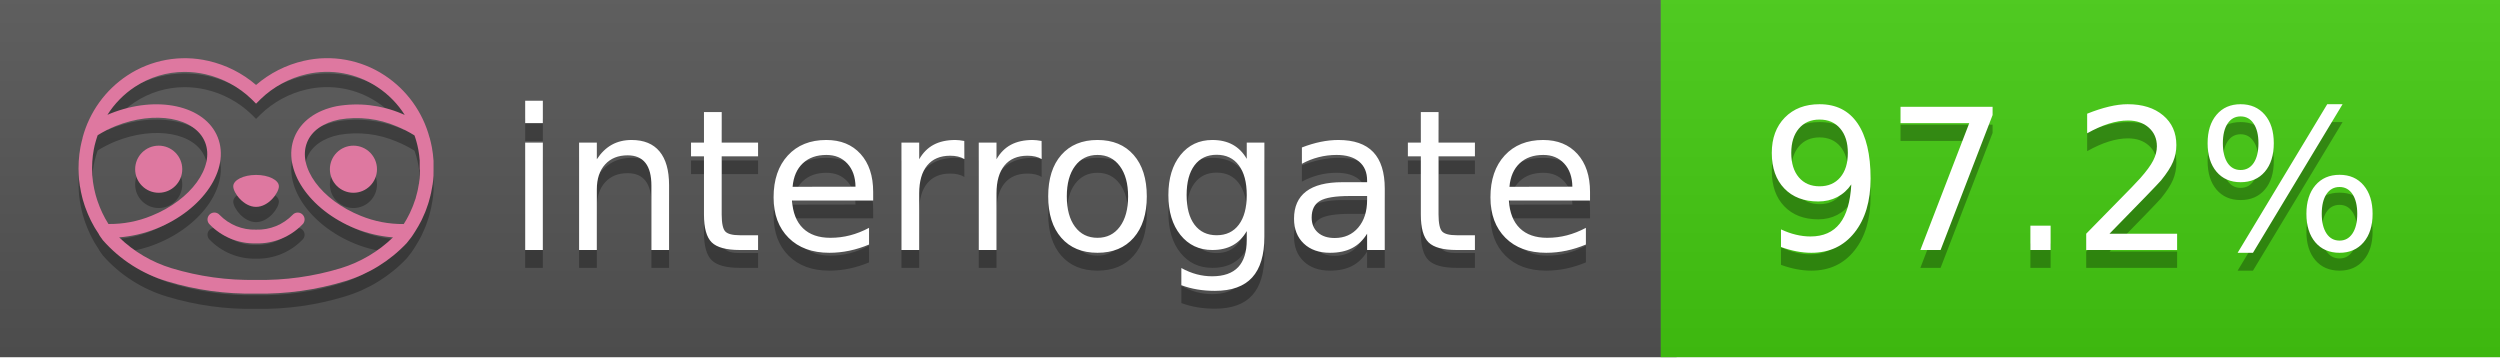
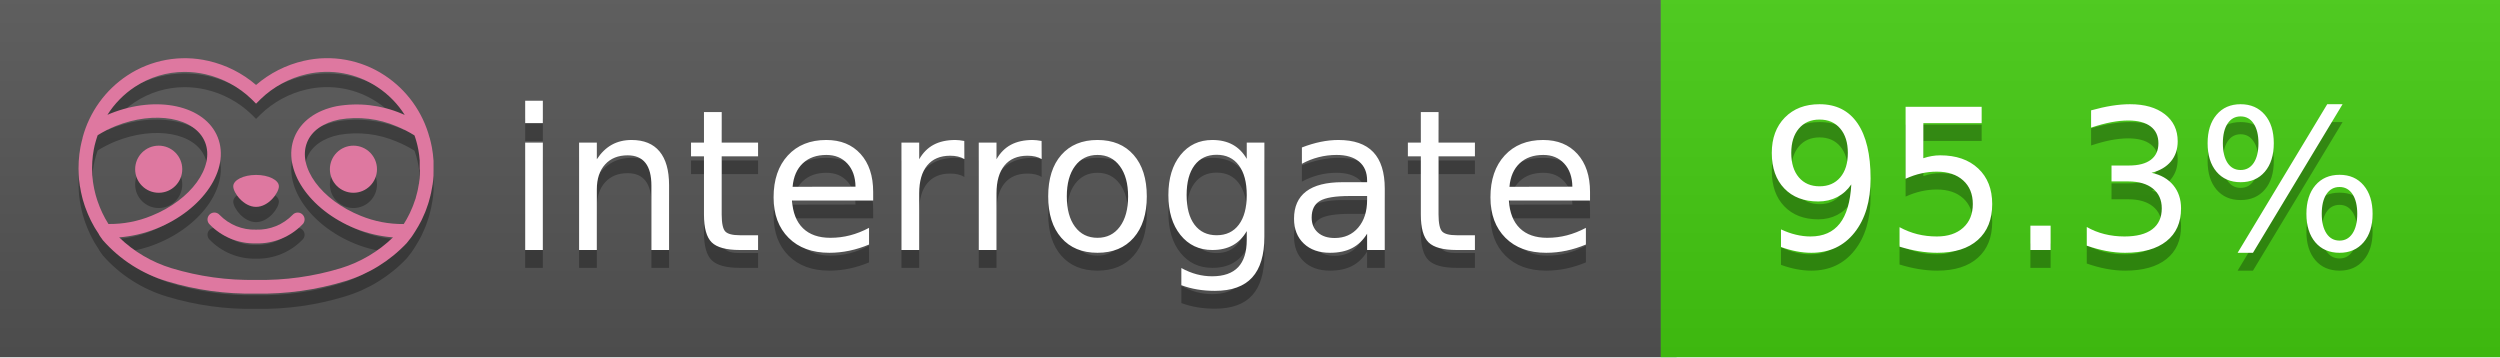
<svg xmlns="http://www.w3.org/2000/svg" width="140" height="20" viewBox="0 0 140 20" version="1.1" xml:space="preserve" style="fill-rule:evenodd;clip-rule:evenodd;stroke-linejoin:round;stroke-miterlimit:2;">
  <g transform="matrix(1,0,0,1,22,0)">
    <g id="backgrounds" transform="matrix(1.32789,0,0,1,-22.3892,0)">
      <rect x="0" y="0" width="71" height="20" style="fill:rgb(85,85,85);" />
    </g>
    <rect x="71" y="0" width="47" height="20" data-interrogate="color" style="fill:#4c1" />
    <g transform="matrix(1.19746,0,0,1,-22.3744,-4.85723e-16)">
      <rect x="0" y="0" width="118" height="20" style="fill:url(#_Linear1);" />
    </g>
  </g>
  <g fill="#fff" text-anchor="middle" font-family="DejaVu Sans,Verdana,Geneva,sans-serif" font-size="110">
    <text x="590" y="150" fill="#010101" fill-opacity=".3" transform="scale(.1)" textLength="610">interrogate</text>
    <text x="590" y="140" transform="scale(.1)" textLength="610">interrogate</text>
-     <text x="1160" y="150" fill="#010101" fill-opacity=".3" transform="scale(.1)" textLength="370" data-interrogate="result">97.2%</text>
-     <text x="1160" y="140" transform="scale(.1)" textLength="370" data-interrogate="result">97.2%</text>
+     <text x="1160" y="150" fill="#010101" fill-opacity=".3" transform="scale(.1)" textLength="370" data-interrogate="result">95.3%</text>
+     <text x="1160" y="140" transform="scale(.1)" textLength="370" data-interrogate="result">95.3%</text>
  </g>
  <g id="logo-shadow" transform="matrix(0.854876,0,0,0.854876,-6.73514,1.732)">
    <g transform="matrix(0.299012,0,0,0.299012,9.70229,-6.68582)">
      <path d="M50,64.25C52.76,64.25 55,61.13 55,59.75C55,58.37 52.76,57.25 50,57.25C47.24,57.25 45,58.37 45,59.75C45,61.13 47.24,64.25 50,64.25Z" style="fill:rgb(1,1,1);fill-opacity:0.3;fill-rule:nonzero;" />
    </g>
    <g transform="matrix(0.299012,0,0,0.299012,9.70229,-6.68582)">
      <path d="M88,49.05C86.506,43.475 83.018,38.638 78.2,35.46C72.969,32.002 66.539,30.844 60.43,32.26C56.576,33.145 52.995,34.958 50,37.54C46.998,34.958 43.411,33.149 39.55,32.27C33.441,30.853 27.011,32.011 21.78,35.47C16.97,38.652 13.489,43.489 12,49.06L12,49.13C11.82,49.79 11.66,50.46 11.53,51.13C11.146,53.207 11.021,55.323 11.16,57.43C11.16,58.03 11.26,58.63 11.34,59.23C11.34,59.51 11.43,59.79 11.48,60.07C11.53,60.35 11.58,60.68 11.64,60.98C11.7,61.28 11.8,61.69 11.89,62.05C11.98,62.41 11.99,62.47 12.05,62.68C12.16,63.07 12.28,63.46 12.41,63.84L12.58,64.34C12.72,64.74 12.88,65.14 13.04,65.53L13.23,65.98C13.403,66.373 13.583,66.767 13.77,67.16L13.99,67.59C14.19,67.97 14.39,68.35 14.61,68.73L14.87,69.15C15.1,69.52 15.33,69.89 15.58,70.26L15.58,70.32L15.99,70.93C16.14,71.14 16.29,71.36 16.45,71.57C20.206,75.83 25.086,78.95 30.53,80.57C36.839,82.48 43.41,83.385 50,83.25C56.599,83.374 63.177,82.456 69.49,80.53C74.644,78.978 79.303,76.102 83,72.19C83.34,71.78 83.65,71.35 84,70.92L84.18,70.66L84.33,70.44L84.41,70.32C84.55,70.12 84.67,69.9 84.81,69.7C85.07,69.3 85.32,68.89 85.55,68.48C85.78,68.07 86.02,67.65 86.23,67.22C86.31,67.05 86.39,66.88 86.47,66.7C86.67,66.28 86.85,65.87 87.03,65.44L87.23,64.92C87.397,64.487 87.55,64.05 87.69,63.61L87.85,63.09C87.98,62.64 88.1,62.19 88.21,61.74C88.21,61.57 88.3,61.39 88.33,61.22C88.43,60.75 88.52,60.22 88.6,59.79C88.6,59.64 88.66,59.49 88.68,59.33C88.77,58.71 88.84,58.08 88.88,57.45L88.88,54.17C88.817,53.164 88.693,52.162 88.51,51.17C88.38,50.5 88.23,49.84 88.05,49.17L88,49.05ZM85.89,56.44L85.89,57.23C85.89,57.78 85.79,58.32 85.72,58.86C85.72,59.01 85.72,59.15 85.65,59.3C85.59,59.7 85.51,60.11 85.43,60.51L85.32,60.99C85.23,61.38 85.12,61.77 85.01,62.16C85.01,62.31 84.93,62.46 84.88,62.6C84.74,63.04 84.59,63.47 84.42,63.9L84.27,64.28C84.1,64.71 83.91,65.14 83.71,65.56C83.51,65.98 83.43,66.12 83.28,66.4L83.01,66.91C82.83,67.223 82.643,67.537 82.45,67.85L82.35,68.01C79.121,68.047 75.918,67.434 72.93,66.21C64.27,62.74 59,55.52 61.18,50.11C62.18,47.6 64.7,45.82 68.26,45.11C72.489,44.395 76.835,44.908 80.78,46.59C82.141,47.144 83.453,47.813 84.7,48.59C84.76,48.76 84.82,48.93 84.88,49.1C84.94,49.27 85.05,49.63 85.12,49.9C85.28,50.5 85.44,51.1 85.55,51.73C85.691,52.507 85.792,53.292 85.85,54.08L85.85,55.89C85.85,56.12 85.91,56.25 85.91,56.45L85.89,56.44ZM17.66,68C16.668,66.435 15.869,64.756 15.28,63L15.17,62.68C15.06,62.35 14.96,62.01 14.87,61.68C14.823,61.493 14.777,61.31 14.73,61.13C14.66,60.84 14.59,60.55 14.53,60.27C14.47,59.99 14.43,59.72 14.38,59.44C14.33,59.16 14.3,59 14.27,58.78C14.2,58.27 14.15,57.78 14.11,57.23L14.11,57.03C14.008,55.236 14.122,53.437 14.45,51.67C14.56,51.06 14.71,50.46 14.88,49.87C14.96,49.59 15.04,49.32 15.13,49.05C15.22,48.78 15.24,48.72 15.3,48.55C16.548,47.774 17.859,47.105 19.22,46.55C27.86,43.09 36.65,44.67 38.82,50.08C40.99,55.49 35.73,62.74 27.09,66.2C24.101,67.431 20.893,68.043 17.66,68ZM68.57,77.68C62.554,79.508 56.287,80.376 50,80.25C43.737,80.37 37.495,79.506 31.5,77.69C27.185,76.38 23.243,74.062 20,70.93C22.815,70.706 25.58,70.055 28.2,69C38.37,64.92 44.39,56 41.6,49C38.81,42 28.27,39.72 18.1,43.8L17.43,44.09C18.973,41.648 21.019,39.561 23.43,37.97C26.671,35.824 30.473,34.68 34.36,34.68C35.884,34.681 37.404,34.852 38.89,35.19C42.694,36.049 46.191,37.935 49,40.64L50,41.64L51,40.64C53.797,37.937 57.279,36.049 61.07,35.18C66.402,33.947 72.014,34.968 76.57,38C78.98,39.588 81.026,41.671 82.57,44.11L81.9,43.82C77.409,41.921 72.464,41.355 67.66,42.19C63.08,43.12 59.79,45.54 58.39,49.02C55.6,55.97 61.62,64.94 71.79,69.02C74.414,70.07 77.182,70.714 80,70.93C76.776,74.05 72.859,76.363 68.57,77.68Z" style="fill:rgb(1,1,1);fill-opacity:0.3;fill-rule:nonzero;" />
    </g>
    <g transform="matrix(0.299012,0,0,0.299012,9.70229,-6.68582)">
      <circle cx="71.33" cy="56" r="5.16" style="fill:rgb(1,1,1);fill-opacity:0.3;" />
    </g>
    <g transform="matrix(0.299012,0,0,0.299012,9.70229,-6.68582)">
      <circle cx="28.67" cy="56" r="5.16" style="fill:rgb(1,1,1);fill-opacity:0.3;" />
    </g>
    <g transform="matrix(0.299012,0,0,0.299012,9.70229,-6.68582)">
      <path d="M58,66C55.912,68.161 53.003,69.339 50,69.24C46.997,69.339 44.088,68.161 42,66C41.714,65.677 41.302,65.491 40.87,65.491C40.042,65.491 39.361,66.172 39.361,67C39.361,67.368 39.496,67.724 39.74,68C42.403,70.804 46.134,72.35 50,72.25C53.862,72.347 57.59,70.802 60.25,68C60.495,67.725 60.63,67.369 60.63,67C60.63,66.174 59.951,65.495 59.125,65.495C58.695,65.495 58.285,65.679 58,66Z" style="fill:rgb(1,1,1);fill-opacity:0.3;fill-rule:nonzero;" />
    </g>
  </g>
  <g id="logo-pink" transform="matrix(0.854876,0,0,0.854876,-6.73514,0.877124)">
    <g transform="matrix(0.299012,0,0,0.299012,9.70229,-6.68582)">
      <path d="M50,64.25C52.76,64.25 55,61.13 55,59.75C55,58.37 52.76,57.25 50,57.25C47.24,57.25 45,58.37 45,59.75C45,61.13 47.24,64.25 50,64.25Z" style="fill:rgb(222,120,160);fill-rule:nonzero;" />
    </g>
    <g transform="matrix(0.299012,0,0,0.299012,9.70229,-6.68582)">
      <path d="M88,49.05C86.506,43.475 83.018,38.638 78.2,35.46C72.969,32.002 66.539,30.844 60.43,32.26C56.576,33.145 52.995,34.958 50,37.54C46.998,34.958 43.411,33.149 39.55,32.27C33.441,30.853 27.011,32.011 21.78,35.47C16.97,38.652 13.489,43.489 12,49.06L12,49.13C11.82,49.79 11.66,50.46 11.53,51.13C11.146,53.207 11.021,55.323 11.16,57.43C11.16,58.03 11.26,58.63 11.34,59.23C11.34,59.51 11.43,59.79 11.48,60.07C11.53,60.35 11.58,60.68 11.64,60.98C11.7,61.28 11.8,61.69 11.89,62.05C11.98,62.41 11.99,62.47 12.05,62.68C12.16,63.07 12.28,63.46 12.41,63.84L12.58,64.34C12.72,64.74 12.88,65.14 13.04,65.53L13.23,65.98C13.403,66.373 13.583,66.767 13.77,67.16L13.99,67.59C14.19,67.97 14.39,68.35 14.61,68.73L14.87,69.15C15.1,69.52 15.33,69.89 15.58,70.26L15.58,70.32L15.99,70.93C16.14,71.14 16.29,71.36 16.45,71.57C20.206,75.83 25.086,78.95 30.53,80.57C36.839,82.48 43.41,83.385 50,83.25C56.599,83.374 63.177,82.456 69.49,80.53C74.644,78.978 79.303,76.102 83,72.19C83.34,71.78 83.65,71.35 84,70.92L84.18,70.66L84.33,70.44L84.41,70.32C84.55,70.12 84.67,69.9 84.81,69.7C85.07,69.3 85.32,68.89 85.55,68.48C85.78,68.07 86.02,67.65 86.23,67.22C86.31,67.05 86.39,66.88 86.47,66.7C86.67,66.28 86.85,65.87 87.03,65.44L87.23,64.92C87.397,64.487 87.55,64.05 87.69,63.61L87.85,63.09C87.98,62.64 88.1,62.19 88.21,61.74C88.21,61.57 88.3,61.39 88.33,61.22C88.43,60.75 88.52,60.22 88.6,59.79C88.6,59.64 88.66,59.49 88.68,59.33C88.77,58.71 88.84,58.08 88.88,57.45L88.88,54.17C88.817,53.164 88.693,52.162 88.51,51.17C88.38,50.5 88.23,49.84 88.05,49.17L88,49.05ZM85.89,56.44L85.89,57.23C85.89,57.78 85.79,58.32 85.72,58.86C85.72,59.01 85.72,59.15 85.65,59.3C85.59,59.7 85.51,60.11 85.43,60.51L85.32,60.99C85.23,61.38 85.12,61.77 85.01,62.16C85.01,62.31 84.93,62.46 84.88,62.6C84.74,63.04 84.59,63.47 84.42,63.9L84.27,64.28C84.1,64.71 83.91,65.14 83.71,65.56C83.51,65.98 83.43,66.12 83.28,66.4L83.01,66.91C82.83,67.223 82.643,67.537 82.45,67.85L82.35,68.01C79.121,68.047 75.918,67.434 72.93,66.21C64.27,62.74 59,55.52 61.18,50.11C62.18,47.6 64.7,45.82 68.26,45.11C72.489,44.395 76.835,44.908 80.78,46.59C82.141,47.144 83.453,47.813 84.7,48.59C84.76,48.76 84.82,48.93 84.88,49.1C84.94,49.27 85.05,49.63 85.12,49.9C85.28,50.5 85.44,51.1 85.55,51.73C85.691,52.507 85.792,53.292 85.85,54.08L85.85,55.89C85.85,56.12 85.91,56.25 85.91,56.45L85.89,56.44ZM17.66,68C16.668,66.435 15.869,64.756 15.28,63L15.17,62.68C15.06,62.35 14.96,62.01 14.87,61.68C14.823,61.493 14.777,61.31 14.73,61.13C14.66,60.84 14.59,60.55 14.53,60.27C14.47,59.99 14.43,59.72 14.38,59.44C14.33,59.16 14.3,59 14.27,58.78C14.2,58.27 14.15,57.78 14.11,57.23L14.11,57.03C14.008,55.236 14.122,53.437 14.45,51.67C14.56,51.06 14.71,50.46 14.88,49.87C14.96,49.59 15.04,49.32 15.13,49.05C15.22,48.78 15.24,48.72 15.3,48.55C16.548,47.774 17.859,47.105 19.22,46.55C27.86,43.09 36.65,44.67 38.82,50.08C40.99,55.49 35.73,62.74 27.09,66.2C24.101,67.431 20.893,68.043 17.66,68ZM68.57,77.68C62.554,79.508 56.287,80.376 50,80.25C43.737,80.37 37.495,79.506 31.5,77.69C27.185,76.38 23.243,74.062 20,70.93C22.815,70.706 25.58,70.055 28.2,69C38.37,64.92 44.39,56 41.6,49C38.81,42 28.27,39.72 18.1,43.8L17.43,44.09C18.973,41.648 21.019,39.561 23.43,37.97C26.671,35.824 30.473,34.68 34.36,34.68C35.884,34.681 37.404,34.852 38.89,35.19C42.694,36.049 46.191,37.935 49,40.64L50,41.64L51,40.64C53.797,37.937 57.279,36.049 61.07,35.18C66.402,33.947 72.014,34.968 76.57,38C78.98,39.588 81.026,41.671 82.57,44.11L81.9,43.82C77.409,41.921 72.464,41.355 67.66,42.19C63.08,43.12 59.79,45.54 58.39,49.02C55.6,55.97 61.62,64.94 71.79,69.02C74.414,70.07 77.182,70.714 80,70.93C76.776,74.05 72.859,76.363 68.57,77.68Z" style="fill:rgb(222,120,160);fill-rule:nonzero;" />
    </g>
    <g transform="matrix(0.299012,0,0,0.299012,9.70229,-6.68582)">
      <circle cx="71.33" cy="56" r="5.16" style="fill:rgb(222,120,160);" />
    </g>
    <g transform="matrix(0.299012,0,0,0.299012,9.70229,-6.68582)">
      <circle cx="28.67" cy="56" r="5.16" style="fill:rgb(222,120,160);" />
    </g>
    <g transform="matrix(0.299012,0,0,0.299012,9.70229,-6.68582)">
      <path d="M58,66C55.912,68.161 53.003,69.339 50,69.24C46.997,69.339 44.088,68.161 42,66C41.714,65.677 41.302,65.491 40.87,65.491C40.042,65.491 39.361,66.172 39.361,67C39.361,67.368 39.496,67.724 39.74,68C42.403,70.804 46.134,72.35 50,72.25C53.862,72.347 57.59,70.802 60.25,68C60.495,67.725 60.63,67.369 60.63,67C60.63,66.174 59.951,65.495 59.125,65.495C58.695,65.495 58.285,65.679 58,66Z" style="fill:rgb(222,120,160);fill-rule:nonzero;" />
    </g>
  </g>
  <defs>
    <linearGradient id="_Linear1" x1="0" y1="0" x2="1" y2="0" gradientUnits="userSpaceOnUse" gradientTransform="matrix(1.22465e-15,20,-20,1.22465e-15,0,0)">
      <stop offset="0" style="stop-color:rgb(187,187,187);stop-opacity:0.1" />
      <stop offset="1" style="stop-color:black;stop-opacity:0.1" />
    </linearGradient>
  </defs>
</svg>
